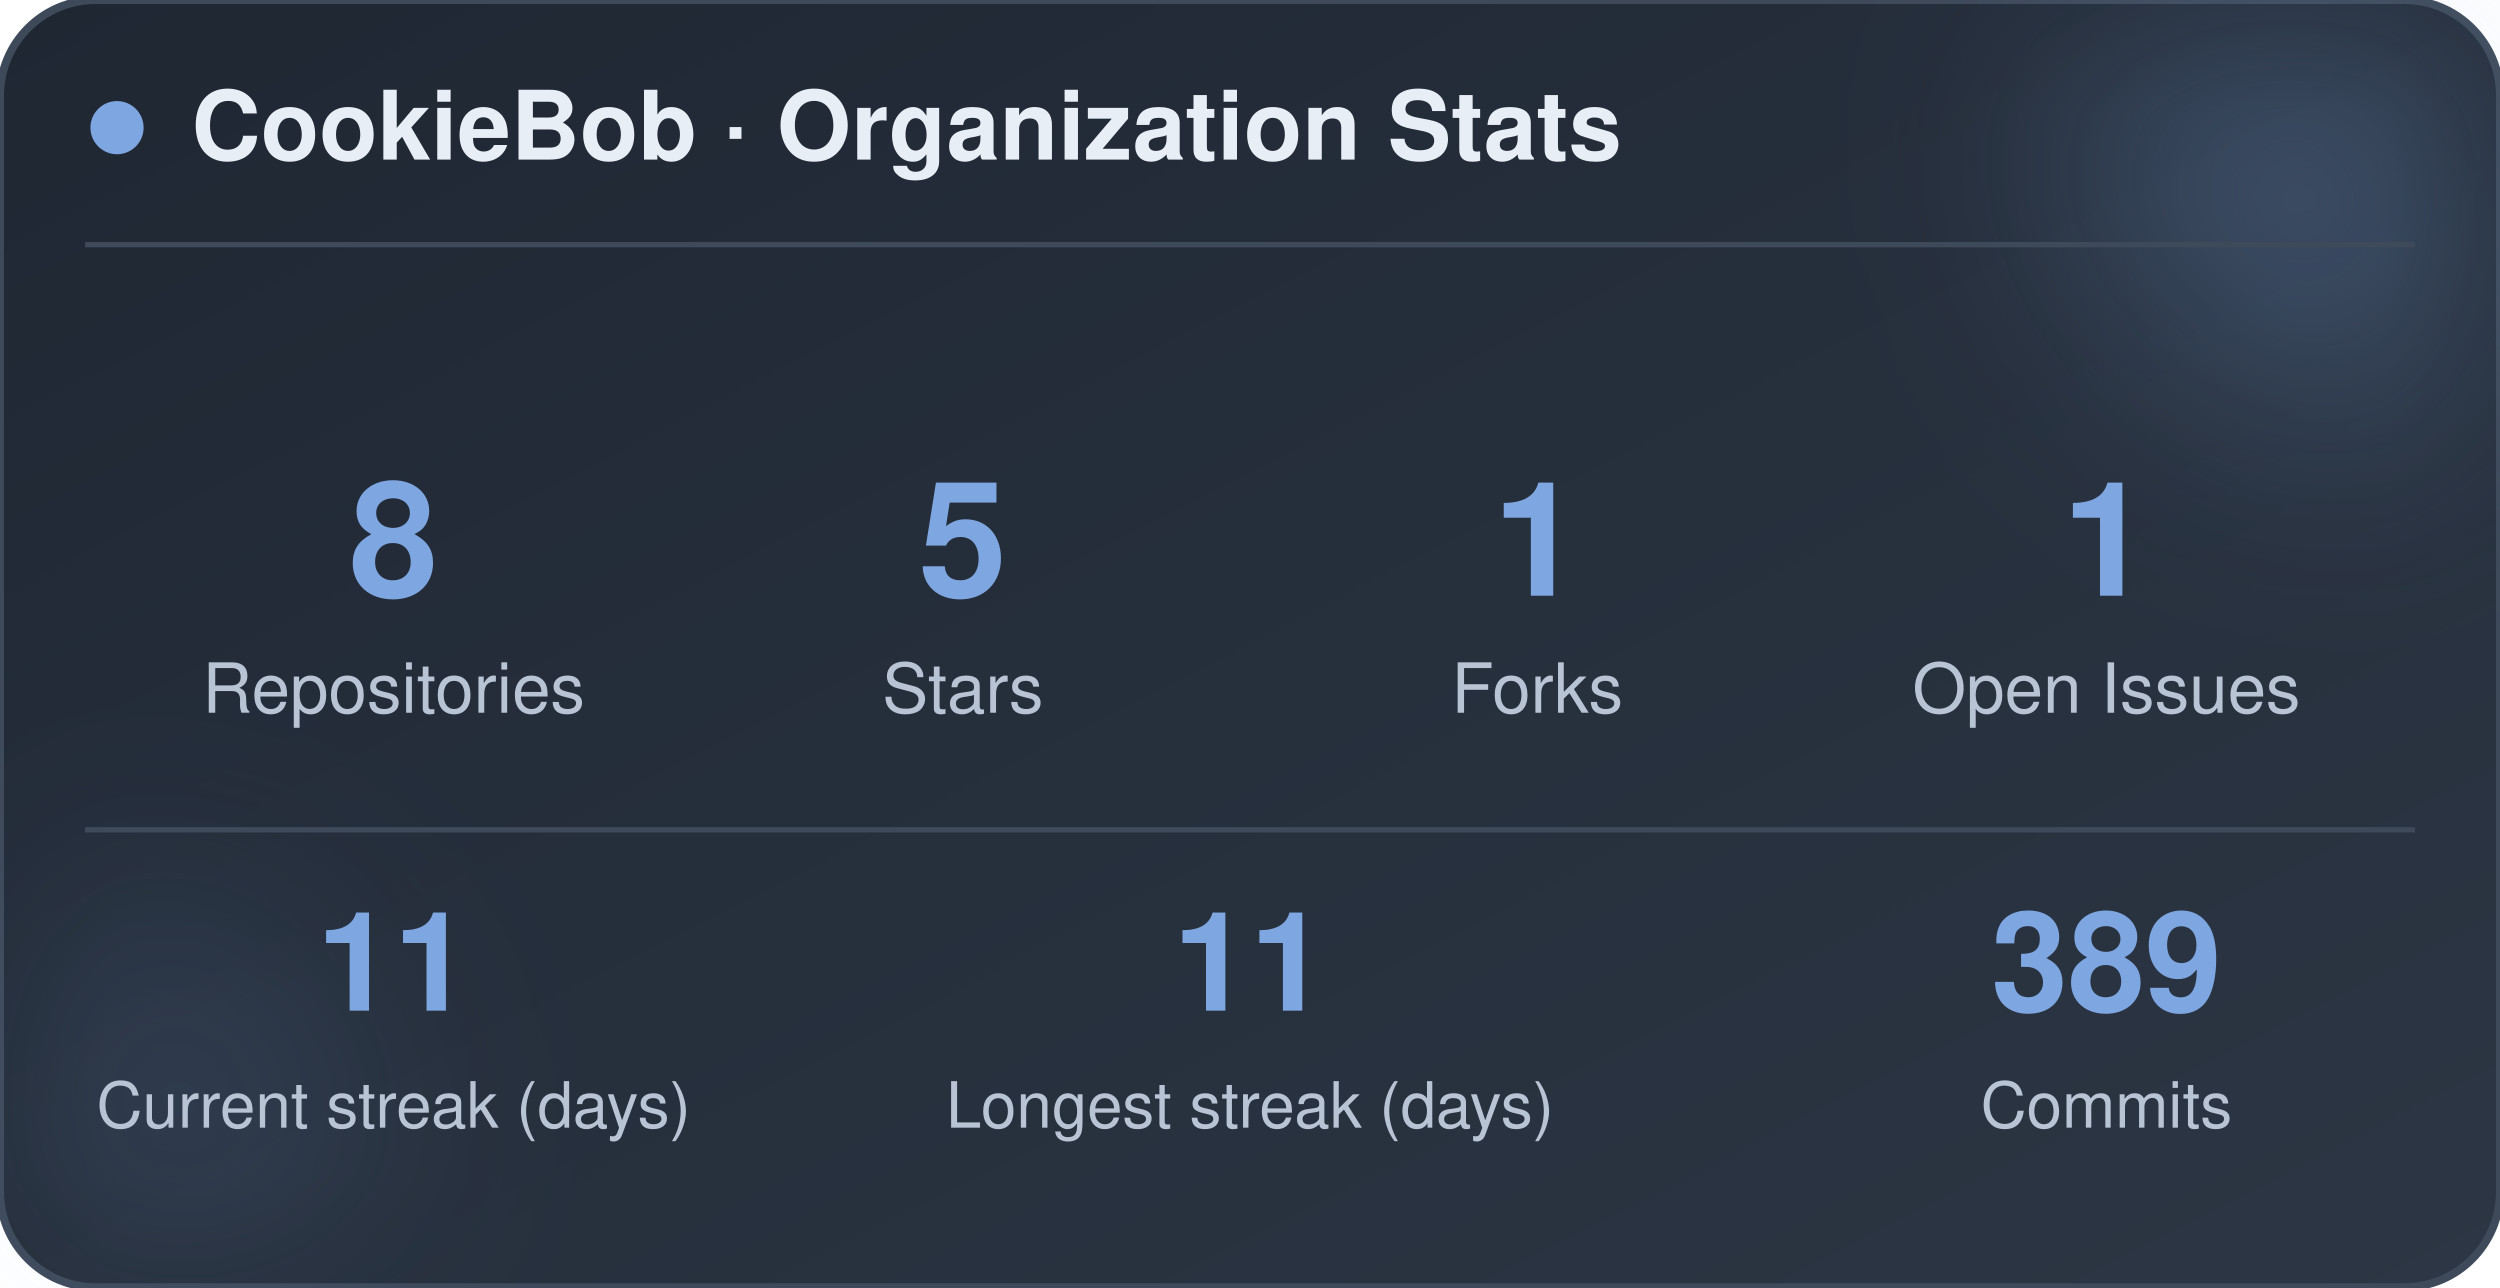
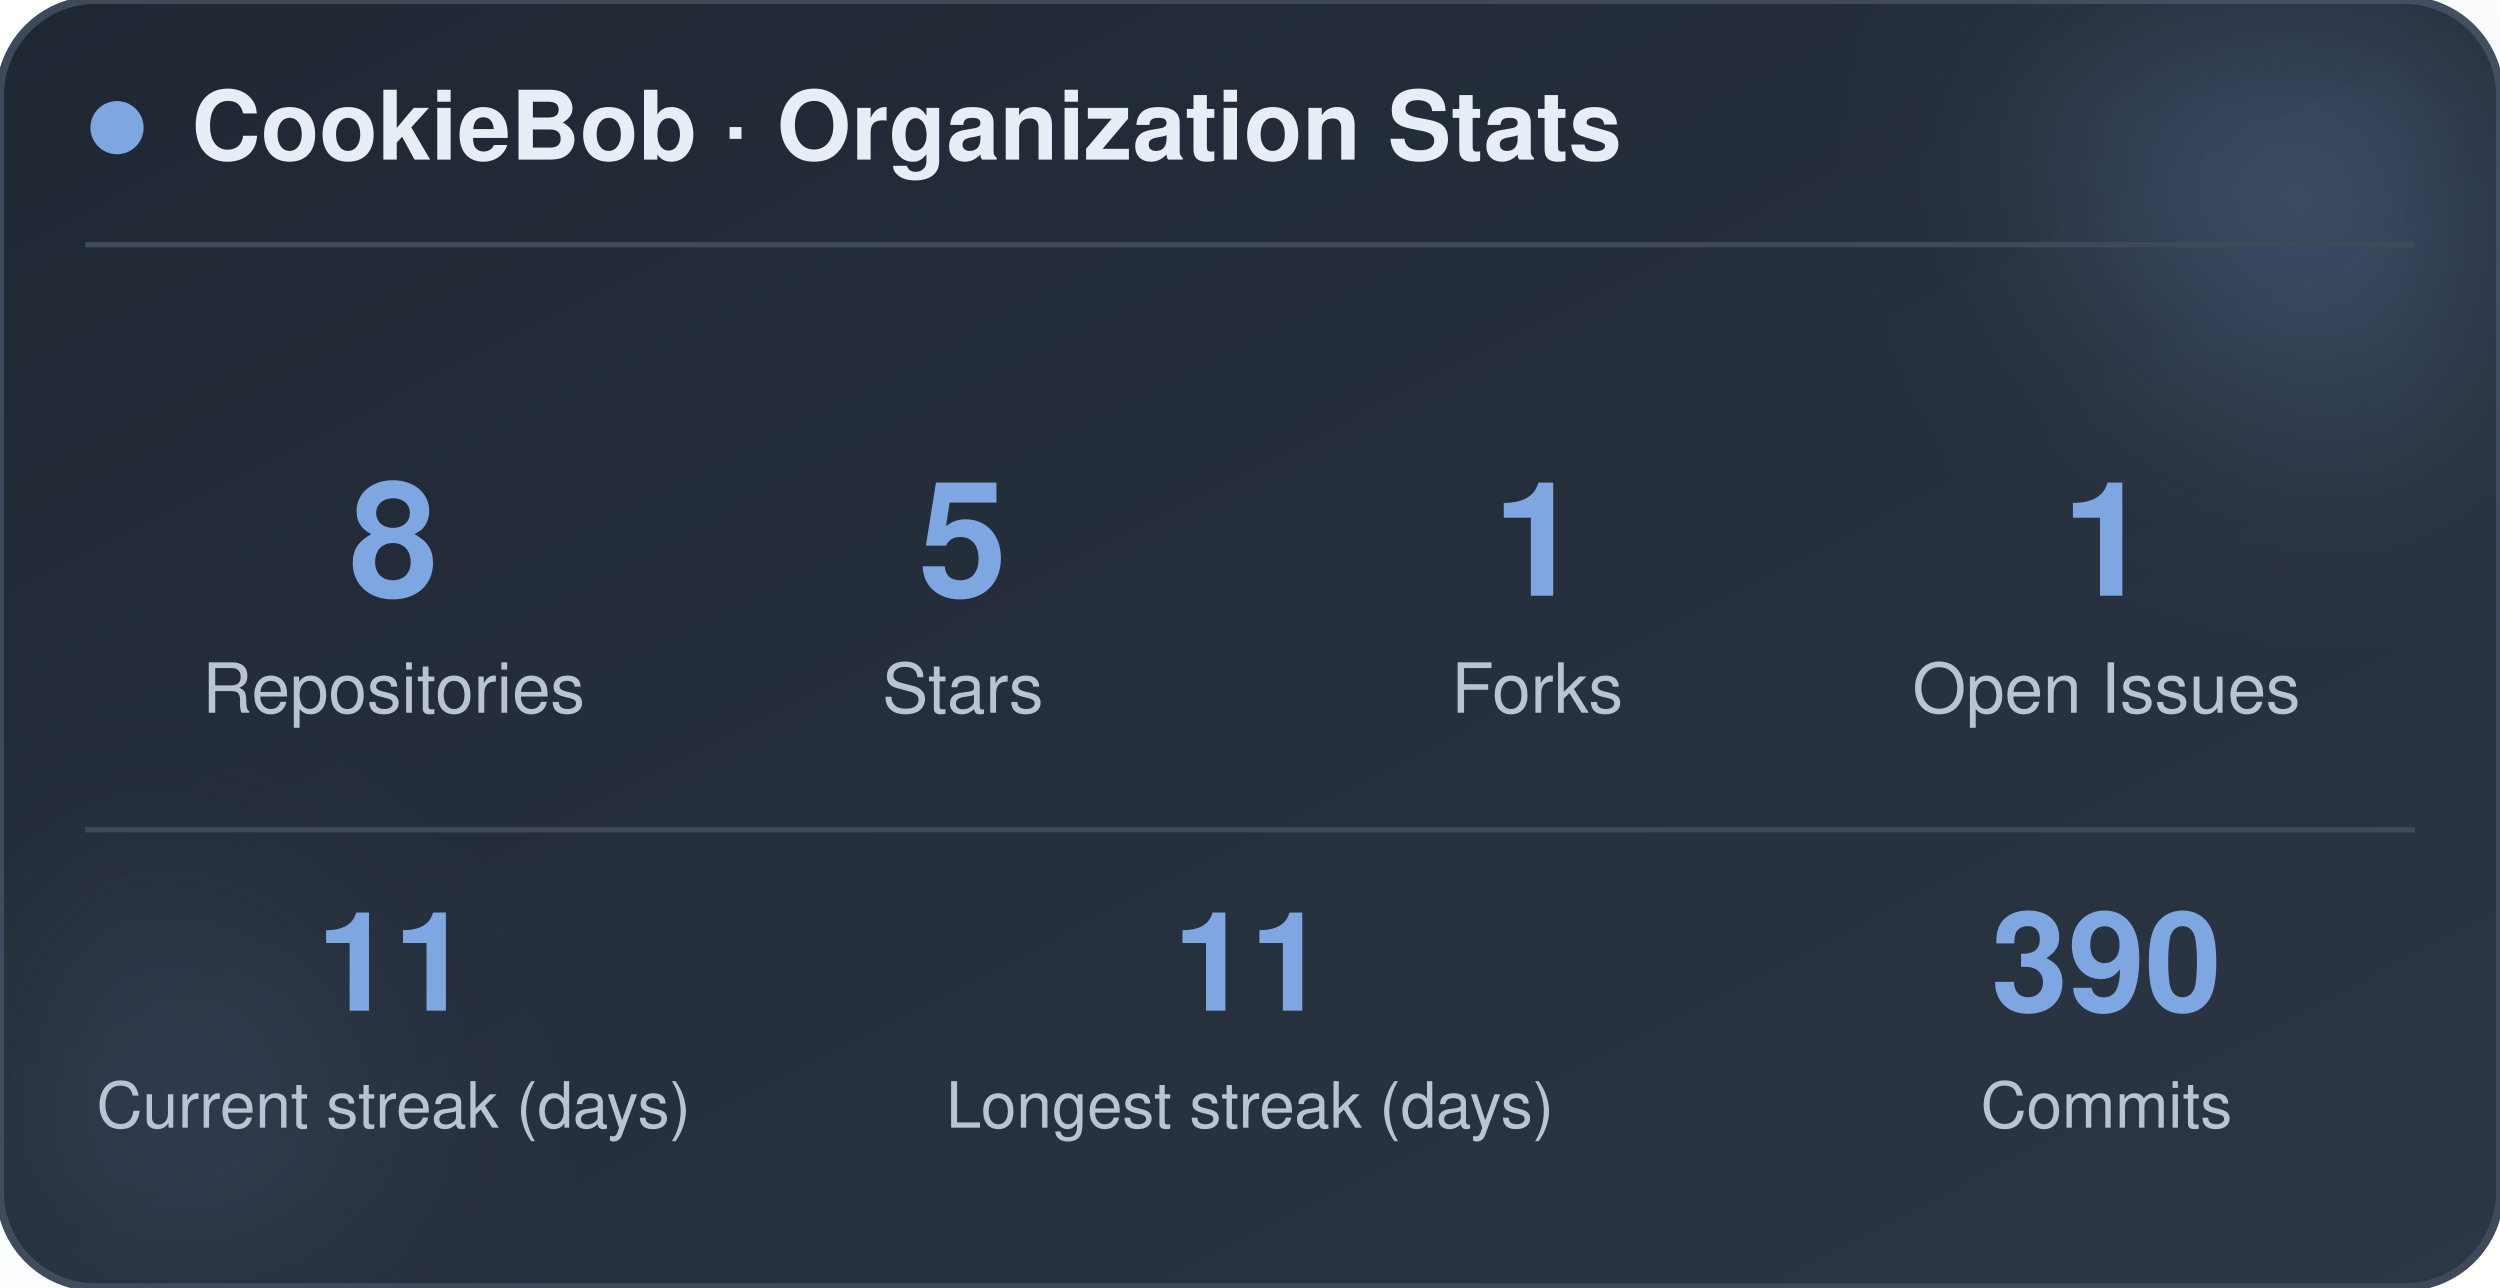
<svg xmlns="http://www.w3.org/2000/svg" width="470" height="242" viewBox="0 0 470 242" role="img" aria-label="CookieBob stats">
  <defs>
    <linearGradient id="bg" x1="0%" y1="0%" x2="100%" y2="100%">
      <stop offset="0%" stop-color="#1f2733" />
      <stop offset="100%" stop-color="#2c3644" />
    </linearGradient>
    <filter id="blur" x="-60%" y="-60%" width="220%" height="220%">
      <feGaussianBlur stdDeviation="22" />
    </filter>
  </defs>
  <rect x="0" y="0" width="470" height="242" rx="18" fill="url(#bg)" stroke="#3e4a5a" stroke-width="1.5" />
  <circle cx="444" cy="24" r="54" fill="#7ea6e0" opacity="0.26" filter="url(#blur)" />
  <circle cx="26" cy="212" r="42" fill="#7ea6e0" opacity="0.14" filter="url(#blur)" />
  <circle cx="22" cy="24" r="5" fill="#7ea6e0" />
  <text x="36" y="30" font-family="-apple-system, BlinkMacSystemFont, 'Segoe UI', Helvetica, Arial, sans-serif" font-size="18" font-weight="700" fill="#e8eef5">CookieBob · Organization Stats</text>
  <line x1="16" y1="46" x2="454" y2="46" stroke="#3e4a5a" stroke-width="1" />
  <text x="74" y="112" text-anchor="middle" font-family="-apple-system, BlinkMacSystemFont, 'Segoe UI', Helvetica, Arial, sans-serif" font-size="30" font-weight="800" fill="#7ea6e0">8</text>
  <text x="74" y="134" text-anchor="middle" font-family="-apple-system, BlinkMacSystemFont, 'Segoe UI', Helvetica, Arial, sans-serif" font-size="13" fill="#b8c4d4">Repositories</text>
  <text x="181" y="112" text-anchor="middle" font-family="-apple-system, BlinkMacSystemFont, 'Segoe UI', Helvetica, Arial, sans-serif" font-size="30" font-weight="800" fill="#7ea6e0">5</text>
  <text x="181" y="134" text-anchor="middle" font-family="-apple-system, BlinkMacSystemFont, 'Segoe UI', Helvetica, Arial, sans-serif" font-size="13" fill="#b8c4d4">Stars</text>
  <text x="289" y="112" text-anchor="middle" font-family="-apple-system, BlinkMacSystemFont, 'Segoe UI', Helvetica, Arial, sans-serif" font-size="30" font-weight="800" fill="#7ea6e0">1</text>
  <text x="289" y="134" text-anchor="middle" font-family="-apple-system, BlinkMacSystemFont, 'Segoe UI', Helvetica, Arial, sans-serif" font-size="13" fill="#b8c4d4">Forks</text>
  <text x="396" y="112" text-anchor="middle" font-family="-apple-system, BlinkMacSystemFont, 'Segoe UI', Helvetica, Arial, sans-serif" font-size="30" font-weight="800" fill="#7ea6e0">1</text>
  <text x="396" y="134" text-anchor="middle" font-family="-apple-system, BlinkMacSystemFont, 'Segoe UI', Helvetica, Arial, sans-serif" font-size="13" fill="#b8c4d4">Open Issues</text>
  <line x1="16" y1="156" x2="454" y2="156" stroke="#3e4a5a" stroke-width="1" />
  <text x="74" y="190" text-anchor="middle" font-family="-apple-system, BlinkMacSystemFont, 'Segoe UI', Helvetica, Arial, sans-serif" font-size="26" font-weight="800" fill="#7ea6e0">11</text>
  <text x="74" y="212" text-anchor="middle" font-family="-apple-system, BlinkMacSystemFont, 'Segoe UI', Helvetica, Arial, sans-serif" font-size="12" fill="#b8c4d4">Current streak (days)</text>
  <text x="235" y="190" text-anchor="middle" font-family="-apple-system, BlinkMacSystemFont, 'Segoe UI', Helvetica, Arial, sans-serif" font-size="26" font-weight="800" fill="#7ea6e0">11</text>
  <text x="235" y="212" text-anchor="middle" font-family="-apple-system, BlinkMacSystemFont, 'Segoe UI', Helvetica, Arial, sans-serif" font-size="12" fill="#b8c4d4">Longest streak (days)</text>
-   <text x="396" y="190" text-anchor="middle" font-family="-apple-system, BlinkMacSystemFont, 'Segoe UI', Helvetica, Arial, sans-serif" font-size="26" font-weight="800" fill="#7ea6e0">389</text>
+   <text x="396" y="190" text-anchor="middle" font-family="-apple-system, BlinkMacSystemFont, 'Segoe UI', Helvetica, Arial, sans-serif" font-size="26" font-weight="800" fill="#7ea6e0">390</text>
  <text x="396" y="212" text-anchor="middle" font-family="-apple-system, BlinkMacSystemFont, 'Segoe UI', Helvetica, Arial, sans-serif" font-size="12" fill="#b8c4d4">Commits</text>
</svg>
